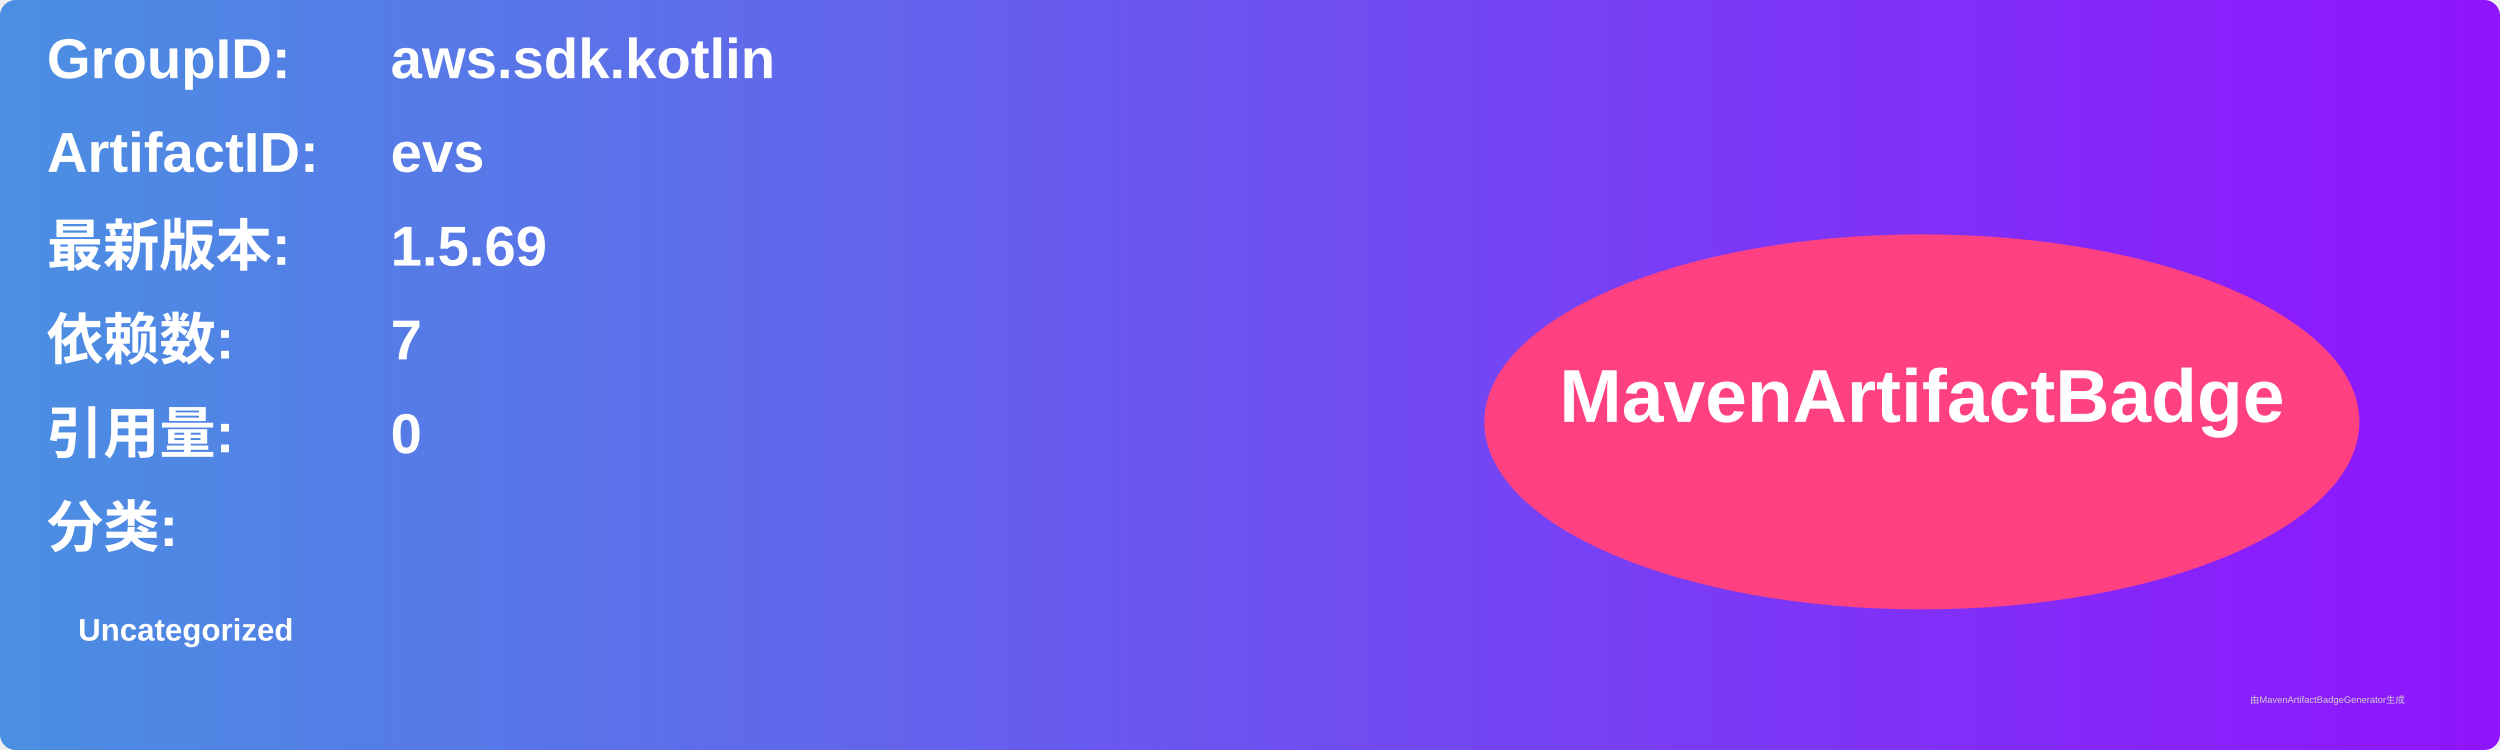
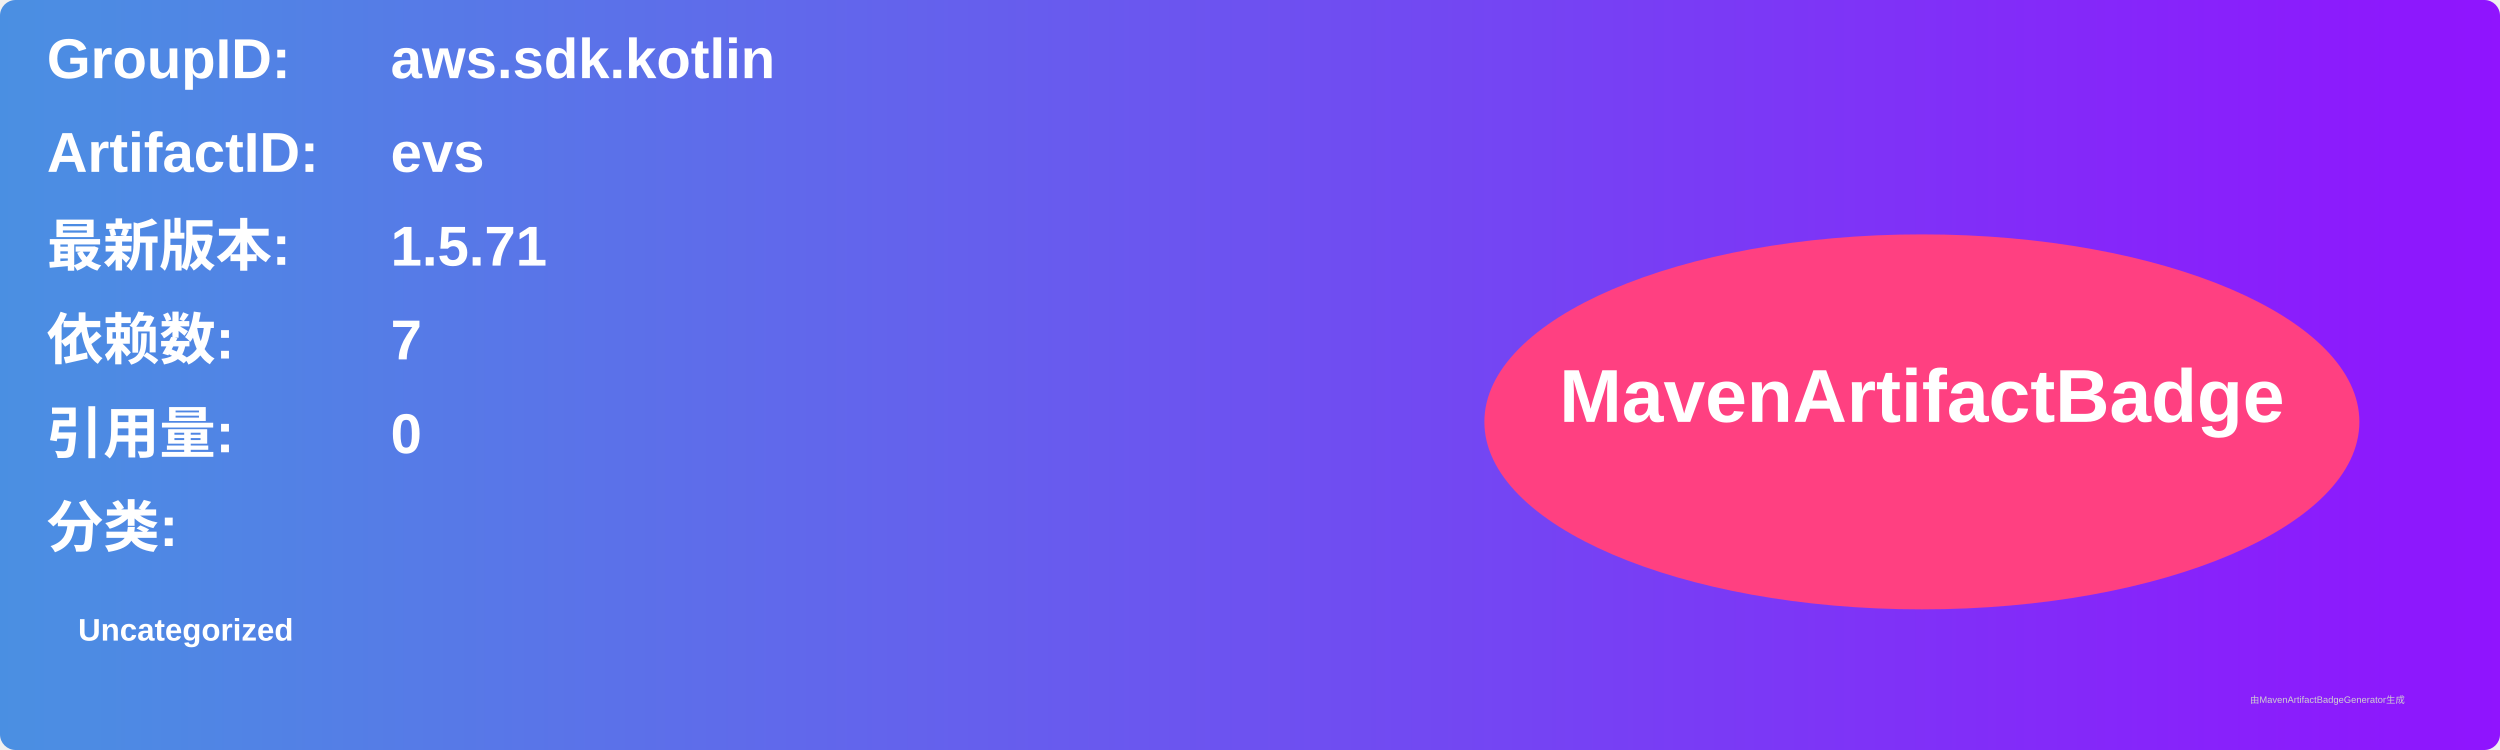
<svg xmlns="http://www.w3.org/2000/svg" width="800" height="240" viewBox="0 0 800 240">
  <linearGradient id="grad" x1="0%" y1="0%" x2="100%" y2="0%">
    <stop offset="0%" stop-color="#4a90e2" />
    <stop offset="100%" stop-color="#9013fe" />
  </linearGradient>
  <rect width="100%" height="100%" rx="5" ry="5" fill="url(#grad)" />
  <g transform="translate(15, 15)">
    <text x="0" y="10" font-family="Arial" font-size="18" fill="white" font-weight="bold" width="260">GroupID:</text>
    <text x="110" y="10" font-family="Arial" font-size="18" fill="white" font-weight="bold" width="460">aws.sdk.kotlin</text>
    <text x="0" y="40" font-family="Arial" font-size="18" fill="white" font-weight="bold" width="260">ArtifactID:</text>
    <text x="110" y="40" font-family="Arial" font-size="18" fill="white" font-weight="bold" width="460">evs</text>
    <text x="0" y="70" font-family="Arial" font-size="18" fill="white" font-weight="bold">最新版本:</text>
    <text x="110" y="70" font-family="Arial" font-size="18" fill="white" font-weight="bold">
-       <tspan font-weight="bold">1.5.69</tspan>
+       <tspan font-weight="bold">1.5.71</tspan>
    </text>
    <text x="0" y="100" font-family="Arial" font-size="18" fill="white" font-weight="bold">依赖数: </text>
    <text x="110" y="100" font-family="Arial" font-size="18" fill="white">
      <tspan font-weight="bold">7</tspan>
    </text>
    <text x="0" y="130" font-family="Arial" font-size="18" fill="white" font-weight="bold">引用量: </text>
    <text x="110" y="130" font-family="Arial" font-size="18" fill="white">
      <tspan font-weight="bold">0</tspan>
    </text>
    <text x="0" y="160" font-family="Arial" font-size="18" fill="white" font-weight="bold">分类:</text>
    <text x="10" y="190" font-family="Arial" font-size="10" fill="white">
      <tspan font-weight="bold">Uncategorized</tspan>
    </text>
    <ellipse cx="600" cy="120" rx="140" ry="60" fill="#ff4081" />
    <text x="600" y="120" text-anchor="middle" font-family="Arial" font-size="24" fill="white" font-weight="bold">MavenArtifactBadge</text>
  </g>
  <text x="720" y="225" font-family="Arial" font-size="3" fill="#d0d0d0">由MavenArtifactBadgeGenerator生成</text>
</svg>
